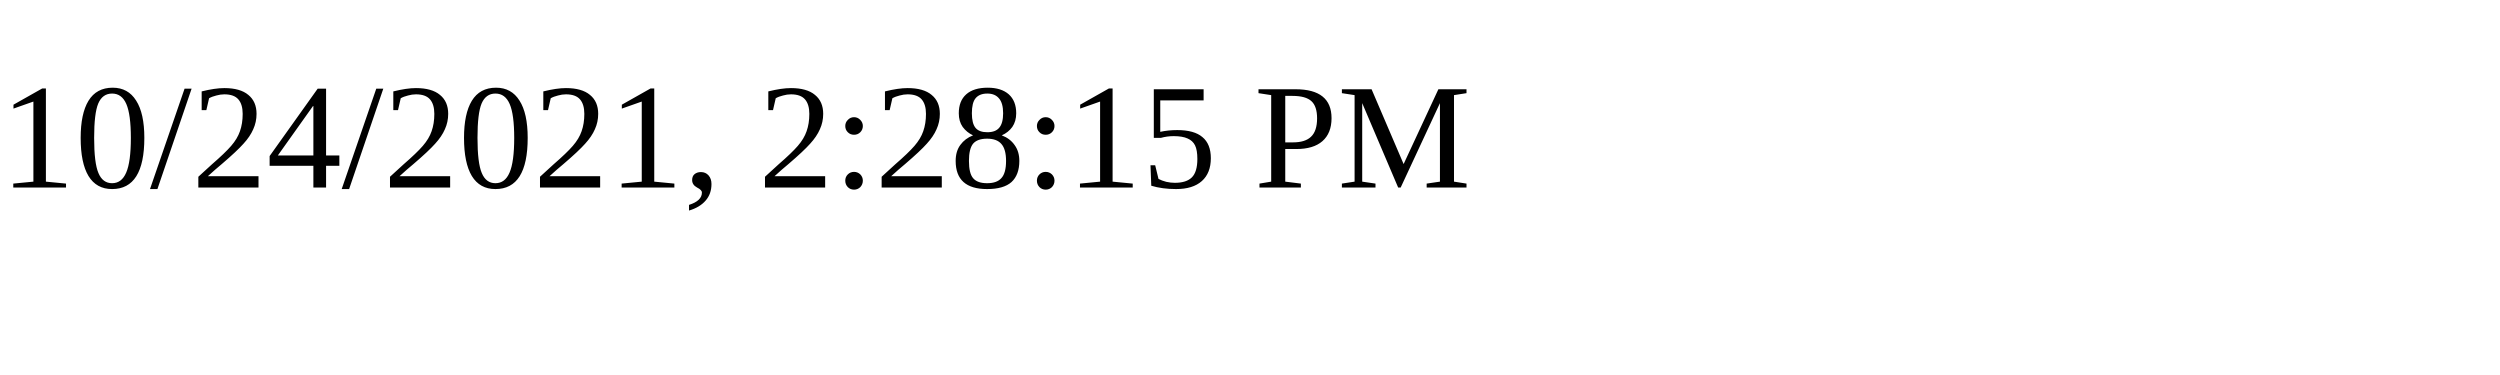
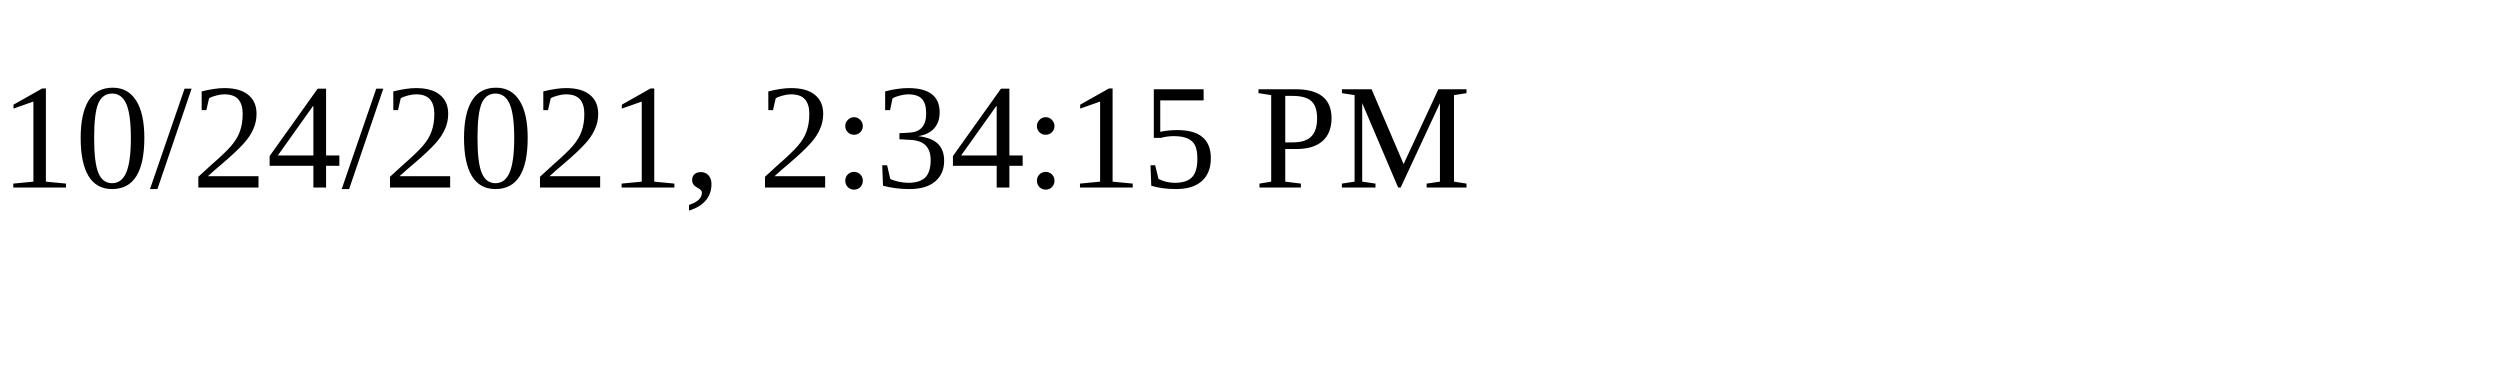
<svg xmlns="http://www.w3.org/2000/svg" height="30" width="200">
-   <text x="0" y="15">10/24/2021, 2:28:15 PM</text>
+   <text x="0" y="15">10/24/2021, 2:34:15 PM</text>
</svg>
